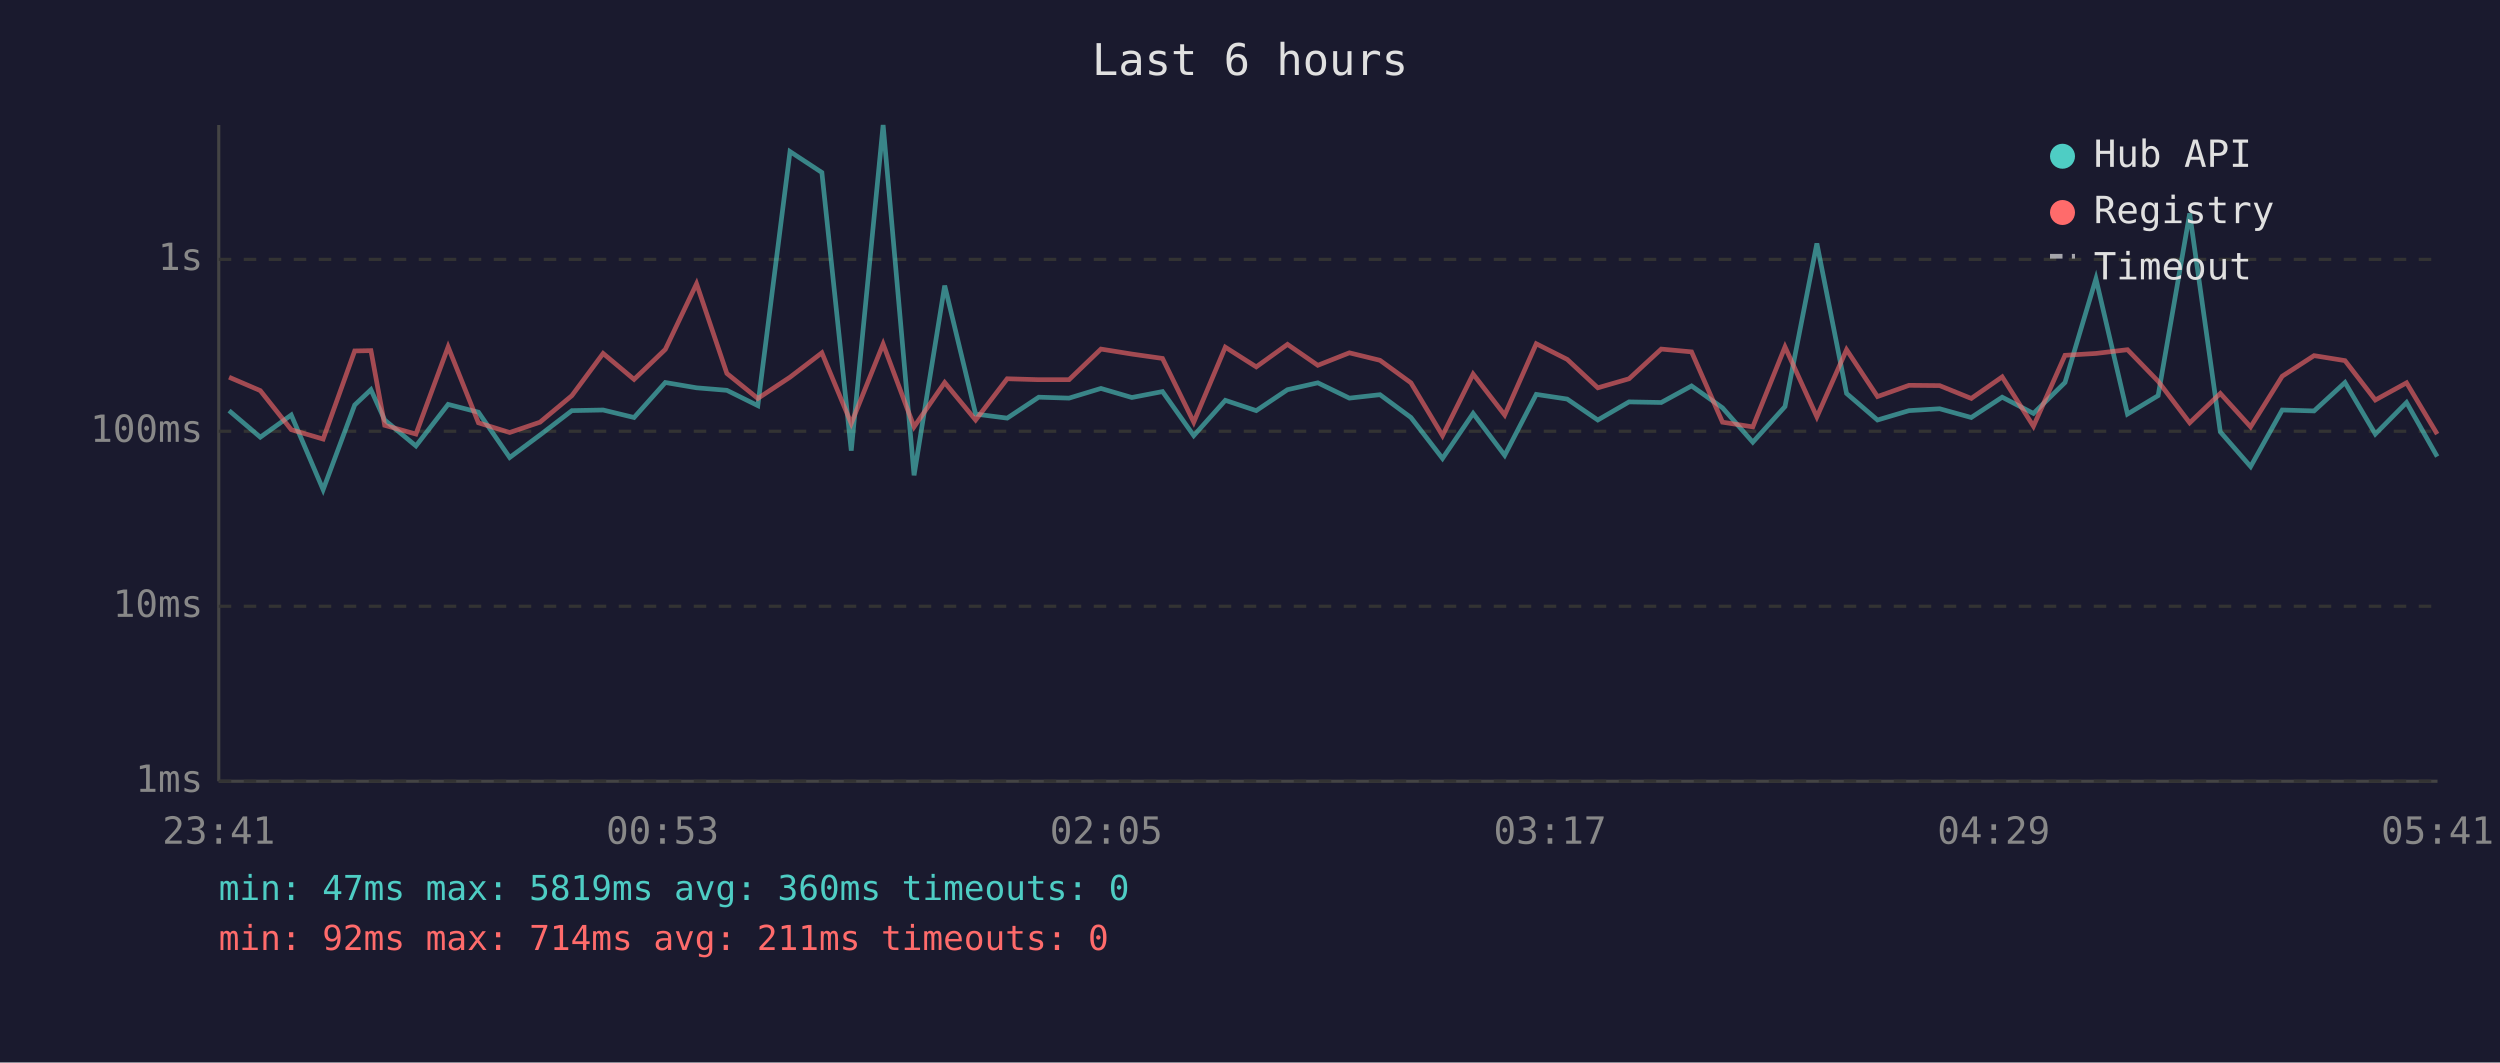
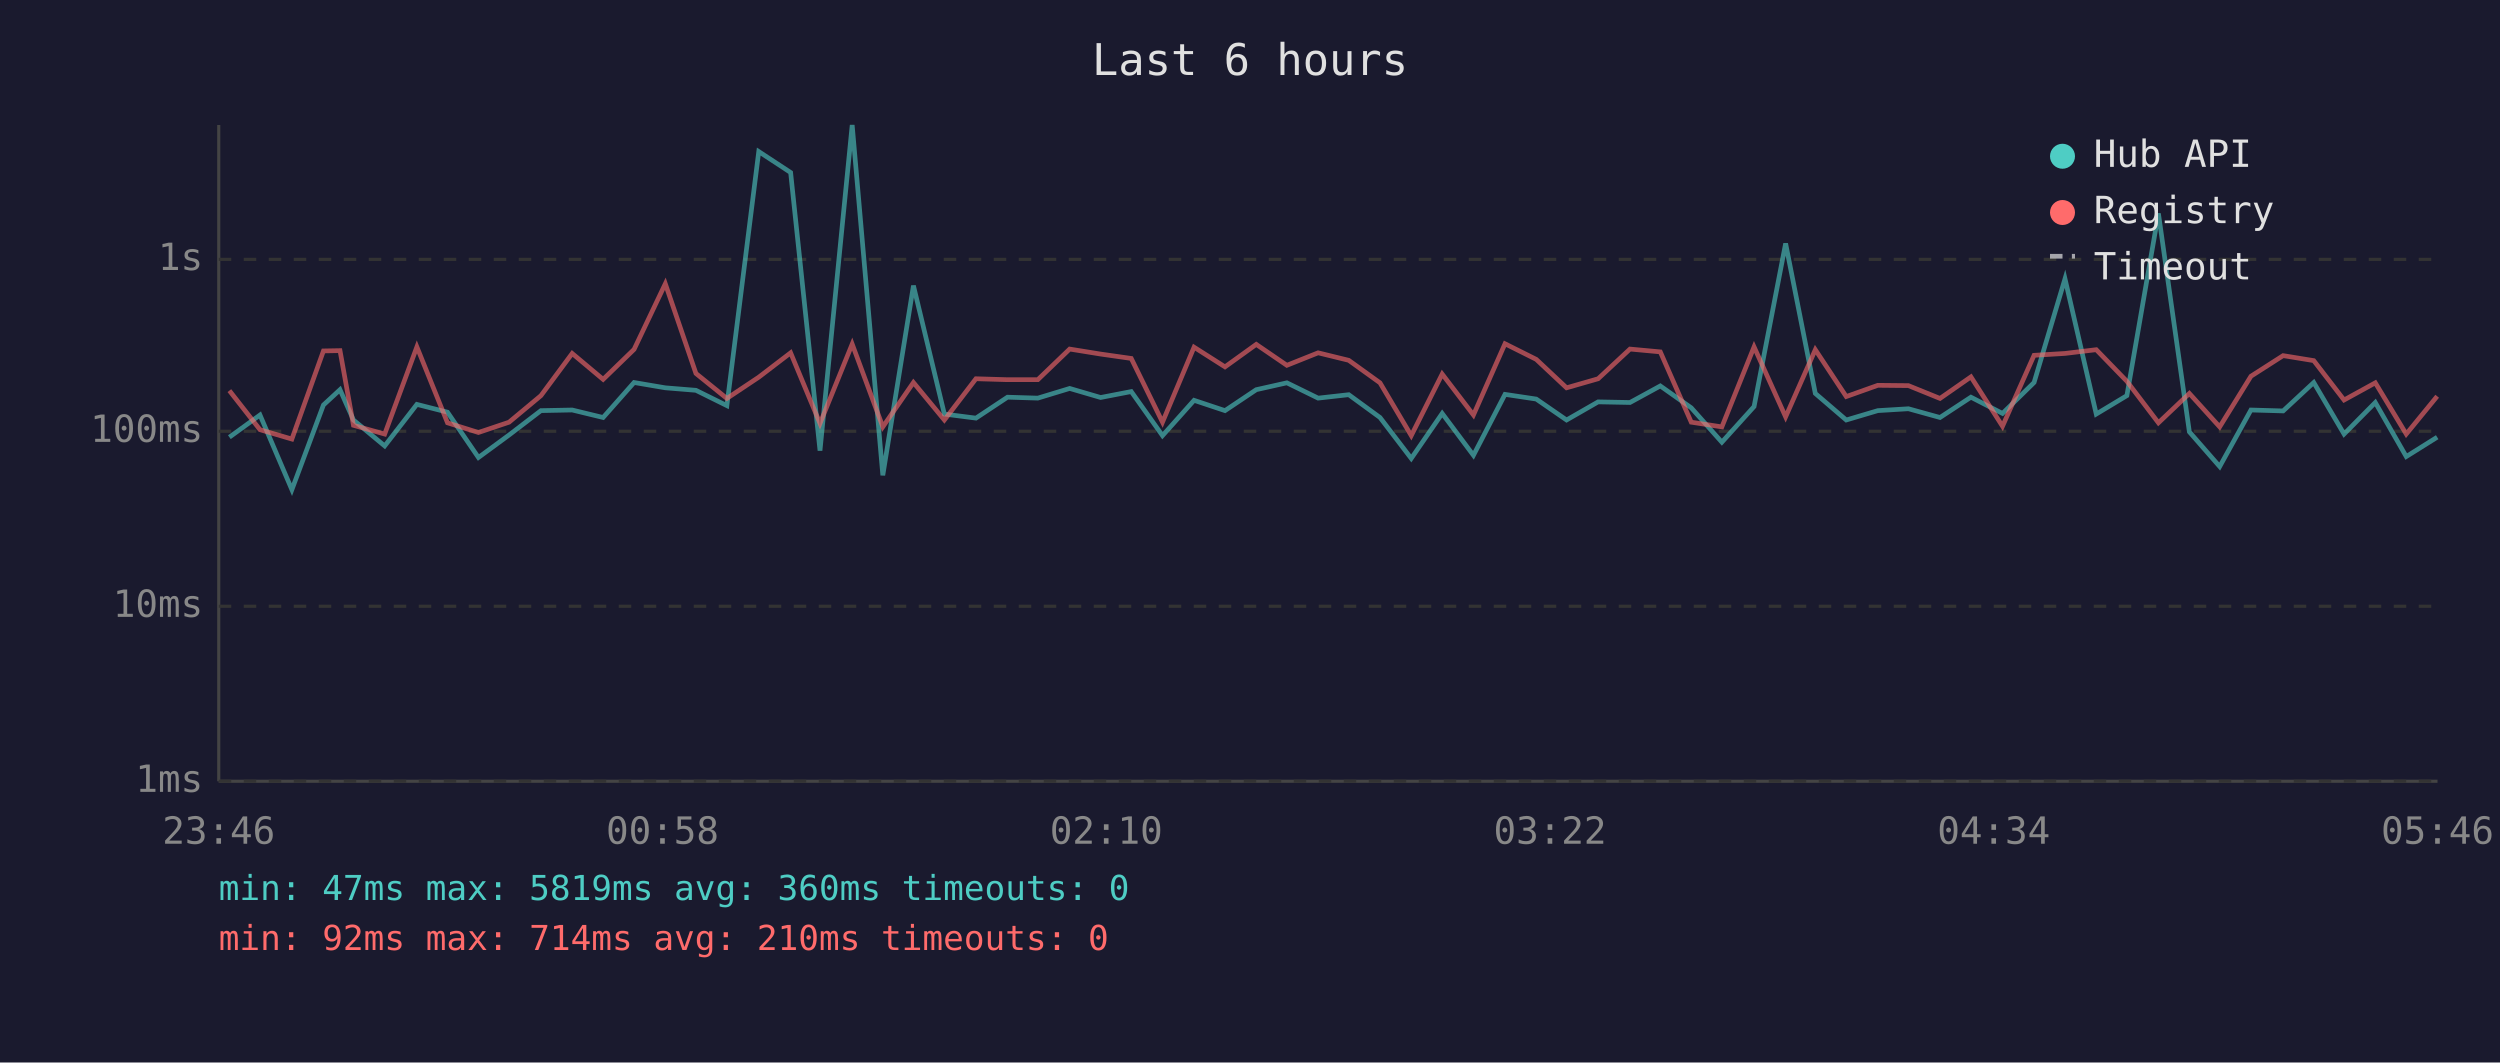
<svg xmlns="http://www.w3.org/2000/svg" viewBox="0 0 800 340" font-family="monospace" font-size="12">
  <rect width="800" height="340" fill="#1a1a2e" />
  <text x="400" y="24" fill="#e0e0e0" font-size="14" text-anchor="middle">Last 6 hours</text>
  <line x1="70" y1="40" x2="70" y2="250" stroke="#444" stroke-width="1" />
  <line x1="70" y1="250" x2="780" y2="250" stroke="#444" stroke-width="1" />
  <line x1="70" y1="250" x2="780" y2="250" stroke="#333" stroke-width="1" stroke-dasharray="4" />
  <text x="65" y="250" fill="#888" text-anchor="end" dominant-baseline="middle">1ms</text>
  <line x1="70" y1="194" x2="780" y2="194" stroke="#333" stroke-width="1" stroke-dasharray="4" />
  <text x="65" y="194" fill="#888" text-anchor="end" dominant-baseline="middle">10ms</text>
  <line x1="70" y1="138" x2="780" y2="138" stroke="#333" stroke-width="1" stroke-dasharray="4" />
  <text x="65" y="138" fill="#888" text-anchor="end" dominant-baseline="middle">100ms</text>
  <line x1="70" y1="83" x2="780" y2="83" stroke="#333" stroke-width="1" stroke-dasharray="4" />
  <text x="65" y="83" fill="#888" text-anchor="end" dominant-baseline="middle">1s</text>
-   <text x="70" y="270" fill="#888" text-anchor="middle">23:41</text>
-   <text x="212" y="270" fill="#888" text-anchor="middle">00:53</text>
-   <text x="354" y="270" fill="#888" text-anchor="middle">02:05</text>
-   <text x="496" y="270" fill="#888" text-anchor="middle">03:17</text>
-   <text x="638" y="270" fill="#888" text-anchor="middle">04:29</text>
-   <text x="780" y="270" fill="#888" text-anchor="middle">05:41</text>
-   <polyline points="73.3,131.4 83.3,139.9 93.2,132.8 103.4,156.7 113.5,129.6 118.7,124.7 123.1,134.4 133.1,142.7 143.4,129.4 153.1,131.9 163.1,146.4 172.8,139.2 183.0,131.4 193.0,131.2 202.9,133.6 212.9,122.4 222.9,124.1 232.6,124.9 242.5,129.8 252.8,48.5 263.0,55.2 272.4,144.2 282.6,40.0 292.5,152.1 302.3,91.4 312.2,132.5 322.3,133.8 332.4,127.1 342.1,127.4 352.3,124.3 362.2,127.2 372.0,125.3 382.0,139.4 392.1,128.1 402.0,131.4 412.0,124.7 421.7,122.5 431.8,127.4 441.6,126.3 451.5,133.6 461.6,146.7 471.4,132.3 481.5,145.7 491.6,126.2 501.5,127.7 511.3,134.4 521.3,128.6 531.6,128.8 541.3,123.5 551.2,130.5 560.9,141.5 571.2,130.1 581.4,77.9 590.9,125.9 600.8,134.4 610.9,131.4 620.7,130.8 630.8,133.6 640.7,127.1 650.7,132.3 660.8,122.4 670.7,89.2 680.8,132.5 690.6,126.6 700.7,68.3 710.5,138.2 720.2,149.3 730.3,131.2 740.5,131.5 750.4,122.4 760.1,138.9 770.1,128.8 779.9,146.1" fill="none" stroke="#4ecdc4" stroke-width="1.5" opacity="0.6" />
-   <polyline points="73.3,120.7 83.3,125.0 93.2,137.5 103.4,140.5 113.5,112.3 118.7,112.2 123.1,136.1 133.1,138.9 143.4,111.0 153.1,135.3 163.1,138.4 172.8,135.1 183.0,126.6 193.0,113.1 202.9,121.4 212.9,111.8 222.9,90.8 232.6,119.5 242.5,127.5 252.8,120.7 263.0,112.9 272.4,135.5 282.6,110.1 292.5,136.6 302.3,122.4 312.2,134.4 322.3,121.2 332.4,121.5 342.1,121.5 352.3,111.7 362.2,113.3 372.0,114.7 382.0,135.1 392.1,111.1 402.0,117.4 412.0,110.2 421.7,116.9 431.8,112.9 441.6,115.3 451.5,122.5 461.6,139.4 471.4,119.7 481.5,132.8 491.6,110.0 501.5,115.0 511.3,124.1 521.3,121.2 531.6,111.7 541.3,112.6 551.2,135.1 560.9,136.6 571.2,111.0 581.4,133.4 590.9,111.9 600.8,126.9 610.9,123.3 620.7,123.4 630.8,127.5 640.7,120.6 650.7,136.4 660.8,113.7 670.7,113.1 680.8,111.9 690.6,122.0 700.7,135.3 710.5,125.9 720.2,136.6 730.3,120.4 740.5,113.8 750.4,115.4 760.1,128.0 770.1,122.5 779.9,138.9" fill="none" stroke="#ff6b6b" stroke-width="1.5" opacity="0.6" />
+   <text x="70" y="270" fill="#888" text-anchor="middle">23:46</text>
+   <text x="212" y="270" fill="#888" text-anchor="middle">00:58</text>
+   <text x="354" y="270" fill="#888" text-anchor="middle">02:10</text>
+   <text x="496" y="270" fill="#888" text-anchor="middle">03:22</text>
+   <text x="638" y="270" fill="#888" text-anchor="middle">04:34</text>
+   <text x="780" y="270" fill="#888" text-anchor="middle">05:46</text>
+   <polyline points="73.4,139.9 83.2,132.8 93.4,156.7 103.5,129.6 108.8,124.7 113.1,134.4 123.1,142.7 133.4,129.4 143.2,131.9 153.1,146.4 162.9,139.2 173.1,131.4 183.1,131.2 193.0,133.6 202.9,122.4 212.9,124.1 222.7,124.9 232.6,129.8 242.8,48.5 253.0,55.2 262.4,144.2 272.7,40.0 282.5,152.1 292.3,91.4 302.2,132.5 312.3,133.8 322.4,127.1 332.1,127.4 342.3,124.3 352.2,127.2 362.0,125.3 372.0,139.4 382.1,128.1 392.0,131.4 402.0,124.7 411.8,122.5 421.8,127.4 431.6,126.3 441.6,133.6 451.6,146.7 461.5,132.3 471.5,145.7 481.6,126.2 491.6,127.7 501.3,134.4 511.4,128.6 521.6,128.8 531.3,123.5 541.2,130.5 551.0,141.5 561.3,130.1 571.4,77.9 580.9,125.9 590.8,134.4 600.9,131.4 610.7,130.8 620.8,133.6 630.7,127.1 640.8,132.3 650.9,122.4 660.8,89.2 670.8,132.5 680.6,126.6 690.7,68.3 700.6,138.2 710.3,149.3 720.3,131.2 730.6,131.5 740.4,122.4 750.1,138.9 760.1,128.8 770.0,146.1 779.9,139.9" fill="none" stroke="#4ecdc4" stroke-width="1.5" opacity="0.6" />
+   <polyline points="73.4,125.0 83.2,137.5 93.4,140.5 103.5,112.3 108.8,112.2 113.1,136.1 123.1,138.9 133.4,111.0 143.2,135.3 153.1,138.4 162.9,135.1 173.1,126.6 183.1,113.1 193.0,121.4 202.9,111.8 212.9,90.8 222.7,119.5 232.6,127.5 242.8,120.7 253.0,112.9 262.4,135.5 272.7,110.1 282.5,136.6 292.3,122.4 302.2,134.4 312.3,121.2 322.4,121.5 332.1,121.5 342.3,111.7 352.2,113.3 362.0,114.7 372.0,135.1 382.1,111.1 392.0,117.4 402.0,110.2 411.8,116.9 421.8,112.9 431.6,115.3 441.6,122.5 451.6,139.4 461.5,119.7 471.5,132.8 481.6,110.0 491.6,115.0 501.3,124.1 511.4,121.2 521.6,111.7 531.3,112.6 541.2,135.1 551.0,136.6 561.3,111.0 571.4,133.4 580.9,111.9 590.8,126.9 600.9,123.3 610.7,123.4 620.8,127.5 630.7,120.6 640.8,136.4 650.9,113.7 660.8,113.1 670.8,111.9 680.6,122.0 690.7,135.3 700.6,125.9 710.3,136.6 720.3,120.4 730.6,113.8 740.4,115.4 750.1,128.0 760.1,122.5 770.0,138.9 779.9,126.8" fill="none" stroke="#ff6b6b" stroke-width="1.5" opacity="0.6" />
  <circle cx="660" cy="50" r="4" fill="#4ecdc4" />
  <text x="670" y="50" fill="#e0e0e0" dominant-baseline="middle">Hub API</text>
  <circle cx="660" cy="68" r="4" fill="#ff6b6b" />
  <text x="670" y="68" fill="#e0e0e0" dominant-baseline="middle">Registry</text>
  <line x1="656" y1="82" x2="664" y2="82" stroke="#e0e0e0" stroke-width="1.5" stroke-dasharray="4,3" opacity="0.7" />
  <text x="670" y="86" fill="#e0e0e0" dominant-baseline="middle">Timeout</text>
  <text x="70" y="288" fill="#4ecdc4" font-size="11">min: 47ms  max: 5819ms  avg: 360ms  timeouts: 0</text>
-   <text x="70" y="304" fill="#ff6b6b" font-size="11">min: 92ms  max: 714ms  avg: 211ms  timeouts: 0</text>
+   <text x="70" y="304" fill="#ff6b6b" font-size="11">min: 92ms  max: 714ms  avg: 210ms  timeouts: 0</text>
</svg>
